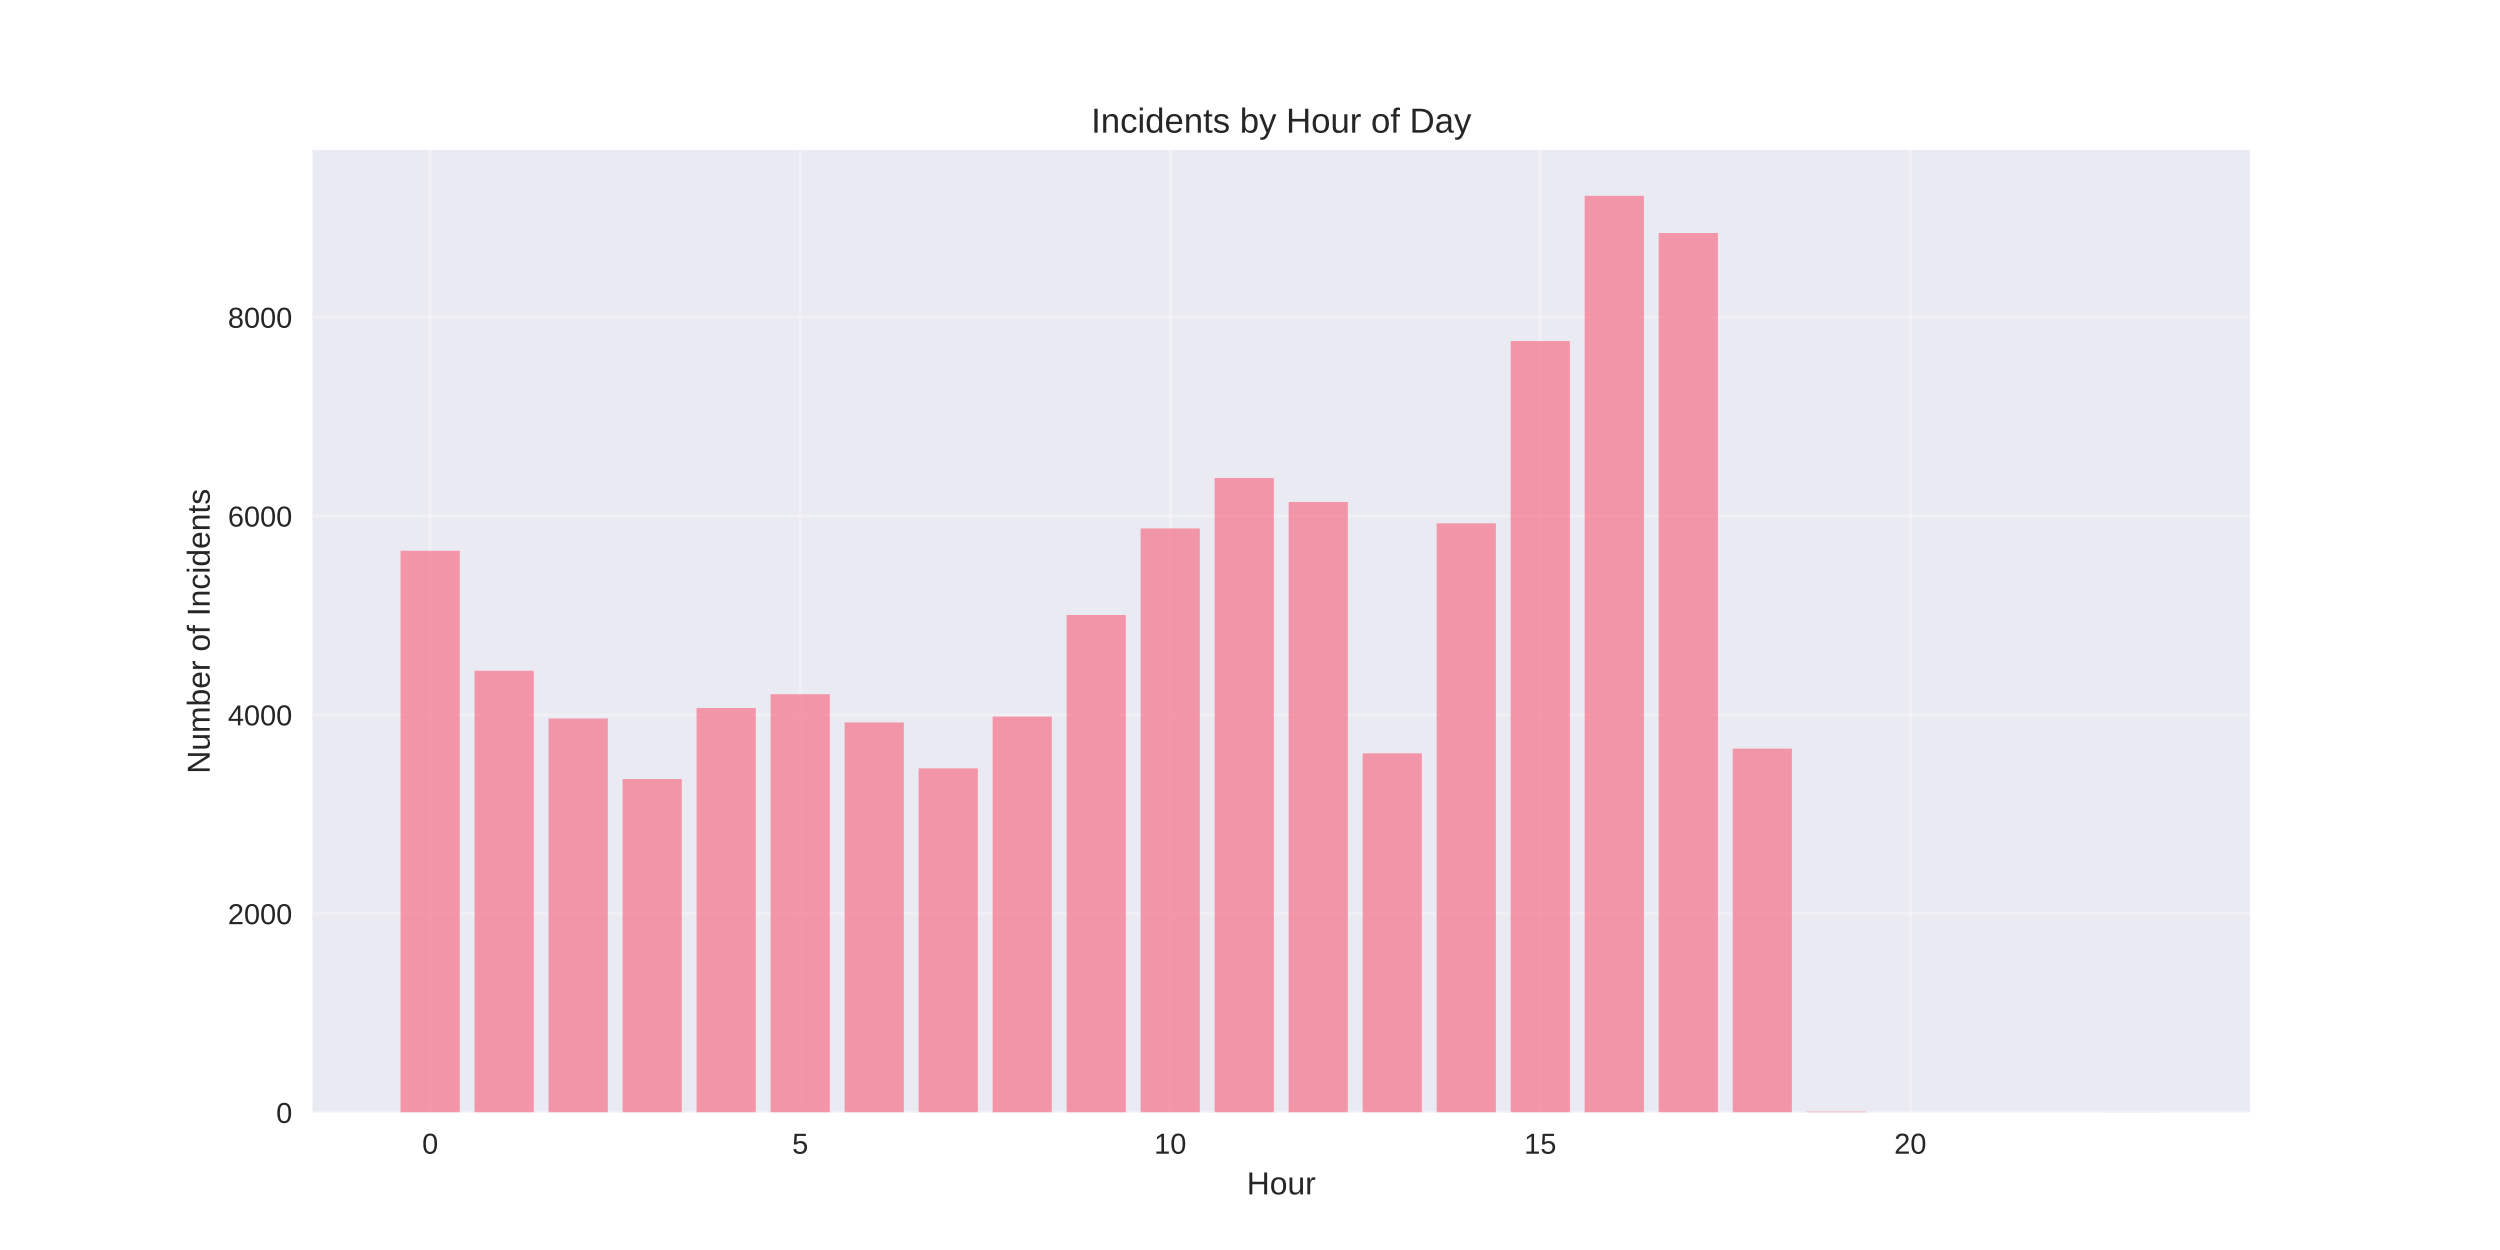
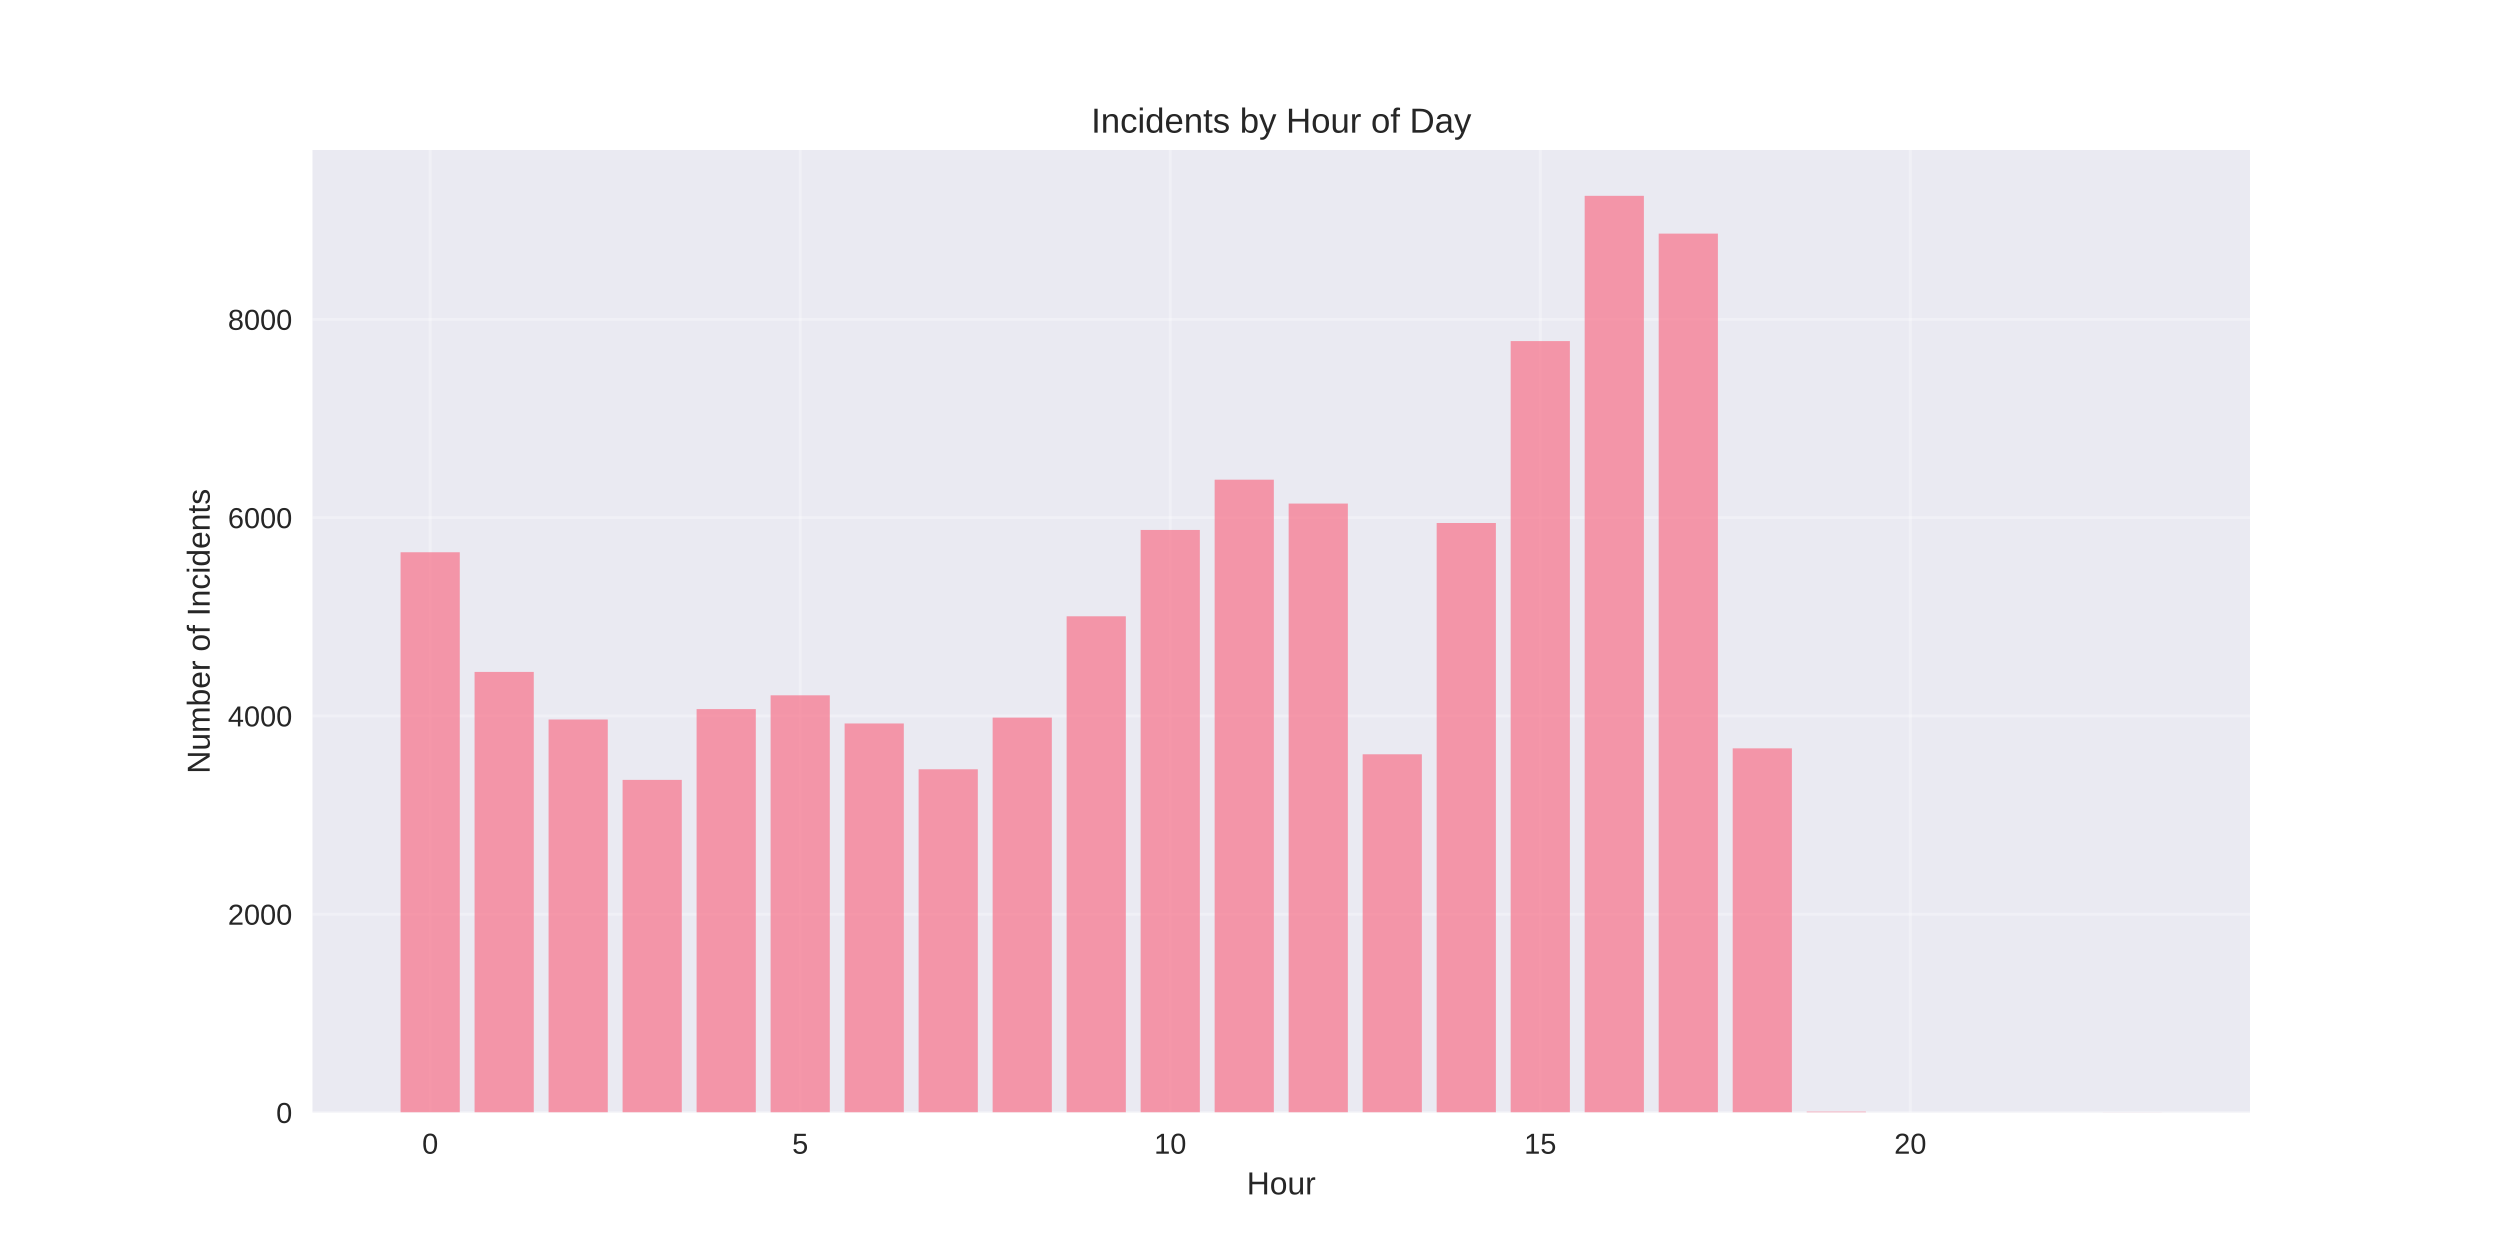
<svg xmlns="http://www.w3.org/2000/svg" width="864pt" height="432pt" viewBox="0 0 864 432" version="1.1">
  <defs>
    <style type="text/css">*{stroke-linejoin: round; stroke-linecap: butt}</style>
  </defs>
  <g id="figure_1">
    <g id="patch_1">
      <path d="M 0 432  L 864 432  L 864 0  L 0 0  z " style="fill: #ffffff" />
    </g>
    <g id="axes_1">
      <g id="patch_2">
        <path d="M 108 384.48  L 777.6 384.48  L 777.6 51.84  L 108 51.84  z " style="fill: #eaeaf2" />
      </g>
      <g id="matplotlib.axis_1">
        <g id="xtick_1">
          <g id="line2d_1">
-             <path d="M 148.667 384.48  L 148.667 51.84  " clip-path="url(#pddcd111eb9)" style="fill: none; stroke: #ffffff; stroke-opacity: 0.3; stroke-linecap: round" />
+             <path d="M 148.667 384.48  L 148.667 51.84  " clip-path="url(#pe150fa8eec)" style="fill: none; stroke: #ffffff; stroke-opacity: 0.3; stroke-linecap: round" />
          </g>
          <g id="line2d_2" />
          <g id="text_1">
            <text style="fill: #262626; font: 10px 'Arial', 'Liberation Sans', 'DejaVu Sans', 'Bitstream Vera Sans', sans-serif; text-anchor: middle" x="148.667" y="398.727" transform="rotate(-0 148.6671 398.7269)">0</text>
          </g>
        </g>
        <g id="xtick_2">
          <g id="line2d_3">
-             <path d="M 276.551 384.48  L 276.551 51.84  " clip-path="url(#pddcd111eb9)" style="fill: none; stroke: #ffffff; stroke-opacity: 0.3; stroke-linecap: round" />
+             <path d="M 276.551 384.48  L 276.551 51.84  " clip-path="url(#pe150fa8eec)" style="fill: none; stroke: #ffffff; stroke-opacity: 0.3; stroke-linecap: round" />
          </g>
          <g id="line2d_4" />
          <g id="text_2">
            <text style="fill: #262626; font: 10px 'Arial', 'Liberation Sans', 'DejaVu Sans', 'Bitstream Vera Sans', sans-serif; text-anchor: middle" x="276.551" y="398.727" transform="rotate(-0 276.551 398.7269)">5</text>
          </g>
        </g>
        <g id="xtick_3">
          <g id="line2d_5">
-             <path d="M 404.435 384.48  L 404.435 51.84  " clip-path="url(#pddcd111eb9)" style="fill: none; stroke: #ffffff; stroke-opacity: 0.3; stroke-linecap: round" />
+             <path d="M 404.435 384.48  L 404.435 51.84  " clip-path="url(#pe150fa8eec)" style="fill: none; stroke: #ffffff; stroke-opacity: 0.3; stroke-linecap: round" />
          </g>
          <g id="line2d_6" />
          <g id="text_3">
            <text style="fill: #262626; font: 10px 'Arial', 'Liberation Sans', 'DejaVu Sans', 'Bitstream Vera Sans', sans-serif; text-anchor: middle" x="404.435" y="398.727" transform="rotate(-0 404.4348 398.7269)">10</text>
          </g>
        </g>
        <g id="xtick_4">
          <g id="line2d_7">
-             <path d="M 532.319 384.48  L 532.319 51.84  " clip-path="url(#pddcd111eb9)" style="fill: none; stroke: #ffffff; stroke-opacity: 0.3; stroke-linecap: round" />
+             <path d="M 532.319 384.48  L 532.319 51.84  " clip-path="url(#pe150fa8eec)" style="fill: none; stroke: #ffffff; stroke-opacity: 0.3; stroke-linecap: round" />
          </g>
          <g id="line2d_8" />
          <g id="text_4">
            <text style="fill: #262626; font: 10px 'Arial', 'Liberation Sans', 'DejaVu Sans', 'Bitstream Vera Sans', sans-serif; text-anchor: middle" x="532.319" y="398.727" transform="rotate(-0 532.3187 398.7269)">15</text>
          </g>
        </g>
        <g id="xtick_5">
          <g id="line2d_9">
-             <path d="M 660.203 384.48  L 660.203 51.84  " clip-path="url(#pddcd111eb9)" style="fill: none; stroke: #ffffff; stroke-opacity: 0.3; stroke-linecap: round" />
+             <path d="M 660.203 384.48  L 660.203 51.84  " clip-path="url(#pe150fa8eec)" style="fill: none; stroke: #ffffff; stroke-opacity: 0.3; stroke-linecap: round" />
          </g>
          <g id="line2d_10" />
          <g id="text_5">
            <text style="fill: #262626; font: 10px 'Arial', 'Liberation Sans', 'DejaVu Sans', 'Bitstream Vera Sans', sans-serif; text-anchor: middle" x="660.203" y="398.727" transform="rotate(-0 660.2026 398.7269)">20</text>
          </g>
        </g>
        <g id="text_6">
          <text style="fill: #262626; font: 11px 'Arial', 'Liberation Sans', 'DejaVu Sans', 'Bitstream Vera Sans', sans-serif; text-anchor: middle" x="442.8" y="412.773" transform="rotate(-0 442.8 412.7734)">Hour</text>
        </g>
      </g>
      <g id="matplotlib.axis_2">
        <g id="ytick_1">
          <g id="line2d_11">
-             <path d="M 108 384.48  L 777.6 384.48  " clip-path="url(#pddcd111eb9)" style="fill: none; stroke: #ffffff; stroke-opacity: 0.3; stroke-linecap: round" />
+             <path d="M 108 384.48  L 777.6 384.48  " clip-path="url(#pe150fa8eec)" style="fill: none; stroke: #ffffff; stroke-opacity: 0.3; stroke-linecap: round" />
          </g>
          <g id="line2d_12" />
          <g id="text_7">
            <text style="fill: #262626; font: 10px 'Arial', 'Liberation Sans', 'DejaVu Sans', 'Bitstream Vera Sans', sans-serif; text-anchor: end" x="101" y="388.103" transform="rotate(-0 101 388.1034)">0</text>
          </g>
        </g>
        <g id="ytick_2">
          <g id="line2d_13">
-             <path d="M 108 315.775  L 777.6 315.775  " clip-path="url(#pddcd111eb9)" style="fill: none; stroke: #ffffff; stroke-opacity: 0.3; stroke-linecap: round" />
+             <path d="M 108 315.953  L 777.6 315.953  " clip-path="url(#pe150fa8eec)" style="fill: none; stroke: #ffffff; stroke-opacity: 0.3; stroke-linecap: round" />
          </g>
          <g id="line2d_14" />
          <g id="text_8">
-             <text style="fill: #262626; font: 10px 'Arial', 'Liberation Sans', 'DejaVu Sans', 'Bitstream Vera Sans', sans-serif; text-anchor: end" x="101" y="319.398" transform="rotate(-0 101 319.3982)">2000</text>
+             <text style="fill: #262626; font: 10px 'Arial', 'Liberation Sans', 'DejaVu Sans', 'Bitstream Vera Sans', sans-serif; text-anchor: end" x="101" y="319.577" transform="rotate(-0 101 319.5765)">2000</text>
          </g>
        </g>
        <g id="ytick_3">
          <g id="line2d_15">
-             <path d="M 108 247.069  L 777.6 247.069  " clip-path="url(#pddcd111eb9)" style="fill: none; stroke: #ffffff; stroke-opacity: 0.3; stroke-linecap: round" />
+             <path d="M 108 247.426  L 777.6 247.426  " clip-path="url(#pe150fa8eec)" style="fill: none; stroke: #ffffff; stroke-opacity: 0.3; stroke-linecap: round" />
          </g>
          <g id="line2d_16" />
          <g id="text_9">
-             <text style="fill: #262626; font: 10px 'Arial', 'Liberation Sans', 'DejaVu Sans', 'Bitstream Vera Sans', sans-serif; text-anchor: end" x="101" y="250.693" transform="rotate(-0 101 250.6929)">4000</text>
+             <text style="fill: #262626; font: 10px 'Arial', 'Liberation Sans', 'DejaVu Sans', 'Bitstream Vera Sans', sans-serif; text-anchor: end" x="101" y="251.05" transform="rotate(-0 101 251.0496)">4000</text>
          </g>
        </g>
        <g id="ytick_4">
          <g id="line2d_17">
-             <path d="M 108 178.364  L 777.6 178.364  " clip-path="url(#pddcd111eb9)" style="fill: none; stroke: #ffffff; stroke-opacity: 0.3; stroke-linecap: round" />
+             <path d="M 108 178.899  L 777.6 178.899  " clip-path="url(#pe150fa8eec)" style="fill: none; stroke: #ffffff; stroke-opacity: 0.3; stroke-linecap: round" />
          </g>
          <g id="line2d_18" />
          <g id="text_10">
-             <text style="fill: #262626; font: 10px 'Arial', 'Liberation Sans', 'DejaVu Sans', 'Bitstream Vera Sans', sans-serif; text-anchor: end" x="101" y="181.988" transform="rotate(-0 101 181.9876)">6000</text>
+             <text style="fill: #262626; font: 10px 'Arial', 'Liberation Sans', 'DejaVu Sans', 'Bitstream Vera Sans', sans-serif; text-anchor: end" x="101" y="182.523" transform="rotate(-0 101 182.5226)">6000</text>
          </g>
        </g>
        <g id="ytick_5">
          <g id="line2d_19">
-             <path d="M 108 109.659  L 777.6 109.659  " clip-path="url(#pddcd111eb9)" style="fill: none; stroke: #ffffff; stroke-opacity: 0.3; stroke-linecap: round" />
+             <path d="M 108 110.372  L 777.6 110.372  " clip-path="url(#pe150fa8eec)" style="fill: none; stroke: #ffffff; stroke-opacity: 0.3; stroke-linecap: round" />
          </g>
          <g id="line2d_20" />
          <g id="text_11">
-             <text style="fill: #262626; font: 10px 'Arial', 'Liberation Sans', 'DejaVu Sans', 'Bitstream Vera Sans', sans-serif; text-anchor: end" x="101" y="113.282" transform="rotate(-0 101 113.2824)">8000</text>
+             <text style="fill: #262626; font: 10px 'Arial', 'Liberation Sans', 'DejaVu Sans', 'Bitstream Vera Sans', sans-serif; text-anchor: end" x="101" y="113.996" transform="rotate(-0 101 113.9957)">8000</text>
          </g>
        </g>
        <g id="text_12">
          <text style="fill: #262626; font: 11px 'Arial', 'Liberation Sans', 'DejaVu Sans', 'Bitstream Vera Sans', sans-serif; text-anchor: middle" x="72.474" y="218.16" transform="rotate(-90 72.47375 218.16)">Number of Incidents</text>
        </g>
      </g>
      <g id="patch_3">
-         <path d="M 138.436 384.48  L 158.898 384.48  L 158.898 190.353  L 138.436 190.353  z " clip-path="url(#pddcd111eb9)" style="fill: #f77189; opacity: 0.7" />
+         <path d="M 138.436 384.48  L 158.898 384.48  L 158.898 190.857  L 138.436 190.857  z " clip-path="url(#pe150fa8eec)" style="fill: #f77189; opacity: 0.7" />
      </g>
      <g id="patch_4">
-         <path d="M 164.013 384.48  L 184.475 384.48  L 184.475 231.817  L 164.013 231.817  z " clip-path="url(#pddcd111eb9)" style="fill: #f77189; opacity: 0.7" />
+         <path d="M 164.013 384.48  L 184.475 384.48  L 184.475 232.213  L 164.013 232.213  z " clip-path="url(#pe150fa8eec)" style="fill: #f77189; opacity: 0.7" />
      </g>
      <g id="patch_5">
-         <path d="M 189.59 384.48  L 210.051 384.48  L 210.051 248.306  L 189.59 248.306  z " clip-path="url(#pddcd111eb9)" style="fill: #f77189; opacity: 0.7" />
+         <path d="M 189.59 384.48  L 210.051 384.48  L 210.051 248.66  L 189.59 248.66  z " clip-path="url(#pe150fa8eec)" style="fill: #f77189; opacity: 0.7" />
      </g>
      <g id="patch_6">
-         <path d="M 215.167 384.48  L 235.628 384.48  L 235.628 269.227  L 215.167 269.227  z " clip-path="url(#pddcd111eb9)" style="fill: #f77189; opacity: 0.7" />
+         <path d="M 215.167 384.48  L 235.628 384.48  L 235.628 269.526  L 215.167 269.526  z " clip-path="url(#pe150fa8eec)" style="fill: #f77189; opacity: 0.7" />
      </g>
      <g id="patch_7">
-         <path d="M 240.743 384.48  L 261.205 384.48  L 261.205 244.699  L 240.743 244.699  z " clip-path="url(#pddcd111eb9)" style="fill: #f77189; opacity: 0.7" />
+         <path d="M 240.743 384.48  L 261.205 384.48  L 261.205 245.062  L 240.743 245.062  z " clip-path="url(#pe150fa8eec)" style="fill: #f77189; opacity: 0.7" />
      </g>
      <g id="patch_8">
-         <path d="M 266.32 384.48  L 286.782 384.48  L 286.782 239.924  L 266.32 239.924  z " clip-path="url(#pddcd111eb9)" style="fill: #f77189; opacity: 0.7" />
+         <path d="M 266.32 384.48  L 286.782 384.48  L 286.782 240.299  L 266.32 240.299  z " clip-path="url(#pe150fa8eec)" style="fill: #f77189; opacity: 0.7" />
      </g>
      <g id="patch_9">
-         <path d="M 291.897 384.48  L 312.358 384.48  L 312.358 249.68  L 291.897 249.68  z " clip-path="url(#pddcd111eb9)" style="fill: #f77189; opacity: 0.7" />
+         <path d="M 291.897 384.48  L 312.358 384.48  L 312.358 250.03  L 291.897 250.03  z " clip-path="url(#pe150fa8eec)" style="fill: #f77189; opacity: 0.7" />
      </g>
      <g id="patch_10">
-         <path d="M 317.474 384.48  L 337.935 384.48  L 337.935 265.551  L 317.474 265.551  z " clip-path="url(#pddcd111eb9)" style="fill: #f77189; opacity: 0.7" />
+         <path d="M 317.474 384.48  L 337.935 384.48  L 337.935 265.86  L 317.474 265.86  z " clip-path="url(#pe150fa8eec)" style="fill: #f77189; opacity: 0.7" />
      </g>
      <g id="patch_11">
-         <path d="M 343.051 384.48  L 363.512 384.48  L 363.512 247.653  L 343.051 247.653  z " clip-path="url(#pddcd111eb9)" style="fill: #f77189; opacity: 0.7" />
+         <path d="M 343.051 384.48  L 363.512 384.48  L 363.512 248.009  L 343.051 248.009  z " clip-path="url(#pe150fa8eec)" style="fill: #f77189; opacity: 0.7" />
      </g>
      <g id="patch_12">
-         <path d="M 368.627 384.48  L 389.089 384.48  L 389.089 212.545  L 368.627 212.545  z " clip-path="url(#pddcd111eb9)" style="fill: #f77189; opacity: 0.7" />
+         <path d="M 368.627 384.48  L 389.089 384.48  L 389.089 212.991  L 368.627 212.991  z " clip-path="url(#pe150fa8eec)" style="fill: #f77189; opacity: 0.7" />
      </g>
      <g id="patch_13">
-         <path d="M 394.204 384.48  L 414.666 384.48  L 414.666 182.624  L 394.204 182.624  z " clip-path="url(#pddcd111eb9)" style="fill: #f77189; opacity: 0.7" />
+         <path d="M 394.204 384.48  L 414.666 384.48  L 414.666 183.148  L 394.204 183.148  z " clip-path="url(#pe150fa8eec)" style="fill: #f77189; opacity: 0.7" />
      </g>
      <g id="patch_14">
-         <path d="M 419.781 384.48  L 440.242 384.48  L 440.242 165.207  L 419.781 165.207  z " clip-path="url(#pddcd111eb9)" style="fill: #f77189; opacity: 0.7" />
+         <path d="M 419.781 384.48  L 440.242 384.48  L 440.242 165.776  L 419.781 165.776  z " clip-path="url(#pe150fa8eec)" style="fill: #f77189; opacity: 0.7" />
      </g>
      <g id="patch_15">
-         <path d="M 445.358 384.48  L 465.819 384.48  L 465.819 173.486  L 445.358 173.486  z " clip-path="url(#pddcd111eb9)" style="fill: #f77189; opacity: 0.7" />
+         <path d="M 445.358 384.48  L 465.819 384.48  L 465.819 174.034  L 445.358 174.034  z " clip-path="url(#pe150fa8eec)" style="fill: #f77189; opacity: 0.7" />
      </g>
      <g id="patch_16">
-         <path d="M 470.934 384.48  L 491.396 384.48  L 491.396 260.364  L 470.934 260.364  z " clip-path="url(#pddcd111eb9)" style="fill: #f77189; opacity: 0.7" />
+         <path d="M 470.934 384.48  L 491.396 384.48  L 491.396 260.686  L 470.934 260.686  z " clip-path="url(#pe150fa8eec)" style="fill: #f77189; opacity: 0.7" />
      </g>
      <g id="patch_17">
-         <path d="M 496.511 384.48  L 516.973 384.48  L 516.973 180.872  L 496.511 180.872  z " clip-path="url(#pddcd111eb9)" style="fill: #f77189; opacity: 0.7" />
+         <path d="M 496.511 384.48  L 516.973 384.48  L 516.973 180.749  L 496.511 180.749  z " clip-path="url(#pe150fa8eec)" style="fill: #f77189; opacity: 0.7" />
      </g>
      <g id="patch_18">
-         <path d="M 522.088 384.48  L 542.549 384.48  L 542.549 117.869  L 522.088 117.869  z " clip-path="url(#pddcd111eb9)" style="fill: #f77189; opacity: 0.7" />
+         <path d="M 522.088 384.48  L 542.549 384.48  L 542.549 117.876  L 522.088 117.876  z " clip-path="url(#pe150fa8eec)" style="fill: #f77189; opacity: 0.7" />
      </g>
      <g id="patch_19">
-         <path d="M 547.665 384.48  L 568.126 384.48  L 568.126 67.68  L 547.665 67.68  z " clip-path="url(#pddcd111eb9)" style="fill: #f77189; opacity: 0.7" />
+         <path d="M 547.665 384.48  L 568.126 384.48  L 568.126 67.68  L 547.665 67.68  z " clip-path="url(#pe150fa8eec)" style="fill: #f77189; opacity: 0.7" />
      </g>
      <g id="patch_20">
-         <path d="M 573.242 384.48  L 593.703 384.48  L 593.703 80.528  L 573.242 80.528  z " clip-path="url(#pddcd111eb9)" style="fill: #f77189; opacity: 0.7" />
+         <path d="M 573.242 384.48  L 593.703 384.48  L 593.703 80.734  L 573.242 80.734  z " clip-path="url(#pe150fa8eec)" style="fill: #f77189; opacity: 0.7" />
      </g>
      <g id="patch_21">
-         <path d="M 598.818 384.48  L 619.28 384.48  L 619.28 258.715  L 598.818 258.715  z " clip-path="url(#pddcd111eb9)" style="fill: #f77189; opacity: 0.7" />
+         <path d="M 598.818 384.48  L 619.28 384.48  L 619.28 258.63  L 598.818 258.63  z " clip-path="url(#pe150fa8eec)" style="fill: #f77189; opacity: 0.7" />
      </g>
      <g id="patch_22">
-         <path d="M 624.395 384.48  L 644.857 384.48  L 644.857 384.171  L 624.395 384.171  z " clip-path="url(#pddcd111eb9)" style="fill: #f77189; opacity: 0.7" />
+         <path d="M 624.395 384.48  L 644.857 384.48  L 644.857 384.172  L 624.395 384.172  z " clip-path="url(#pe150fa8eec)" style="fill: #f77189; opacity: 0.7" />
      </g>
      <g id="patch_23">
-         <path d="M 726.702 384.48  L 747.164 384.48  L 747.164 384.446  L 726.702 384.446  z " clip-path="url(#pddcd111eb9)" style="fill: #f77189; opacity: 0.7" />
+         <path d="M 726.702 384.48  L 747.164 384.48  L 747.164 384.446  L 726.702 384.446  z " clip-path="url(#pe150fa8eec)" style="fill: #f77189; opacity: 0.7" />
      </g>
      <g id="patch_24">
        <path d="M 108 384.48  L 108 51.84  " style="fill: none" />
      </g>
      <g id="patch_25">
        <path d="M 777.6 384.48  L 777.6 51.84  " style="fill: none" />
      </g>
      <g id="patch_26">
        <path d="M 108 384.48  L 777.6 384.48  " style="fill: none" />
      </g>
      <g id="patch_27">
        <path d="M 108 51.84  L 777.6 51.84  " style="fill: none" />
      </g>
      <g id="text_13">
        <text style="fill: #262626; font: 12px 'Arial', 'Liberation Sans', 'DejaVu Sans', 'Bitstream Vera Sans', sans-serif; text-anchor: middle" x="442.8" y="45.84" transform="rotate(-0 442.8 45.84)">Incidents by Hour of Day</text>
      </g>
    </g>
  </g>
  <defs>
-     <clipPath id="pddcd111eb9">
+     <clipPath id="pe150fa8eec">
      <rect x="108" y="51.84" width="669.6" height="332.64" />
    </clipPath>
  </defs>
</svg>
